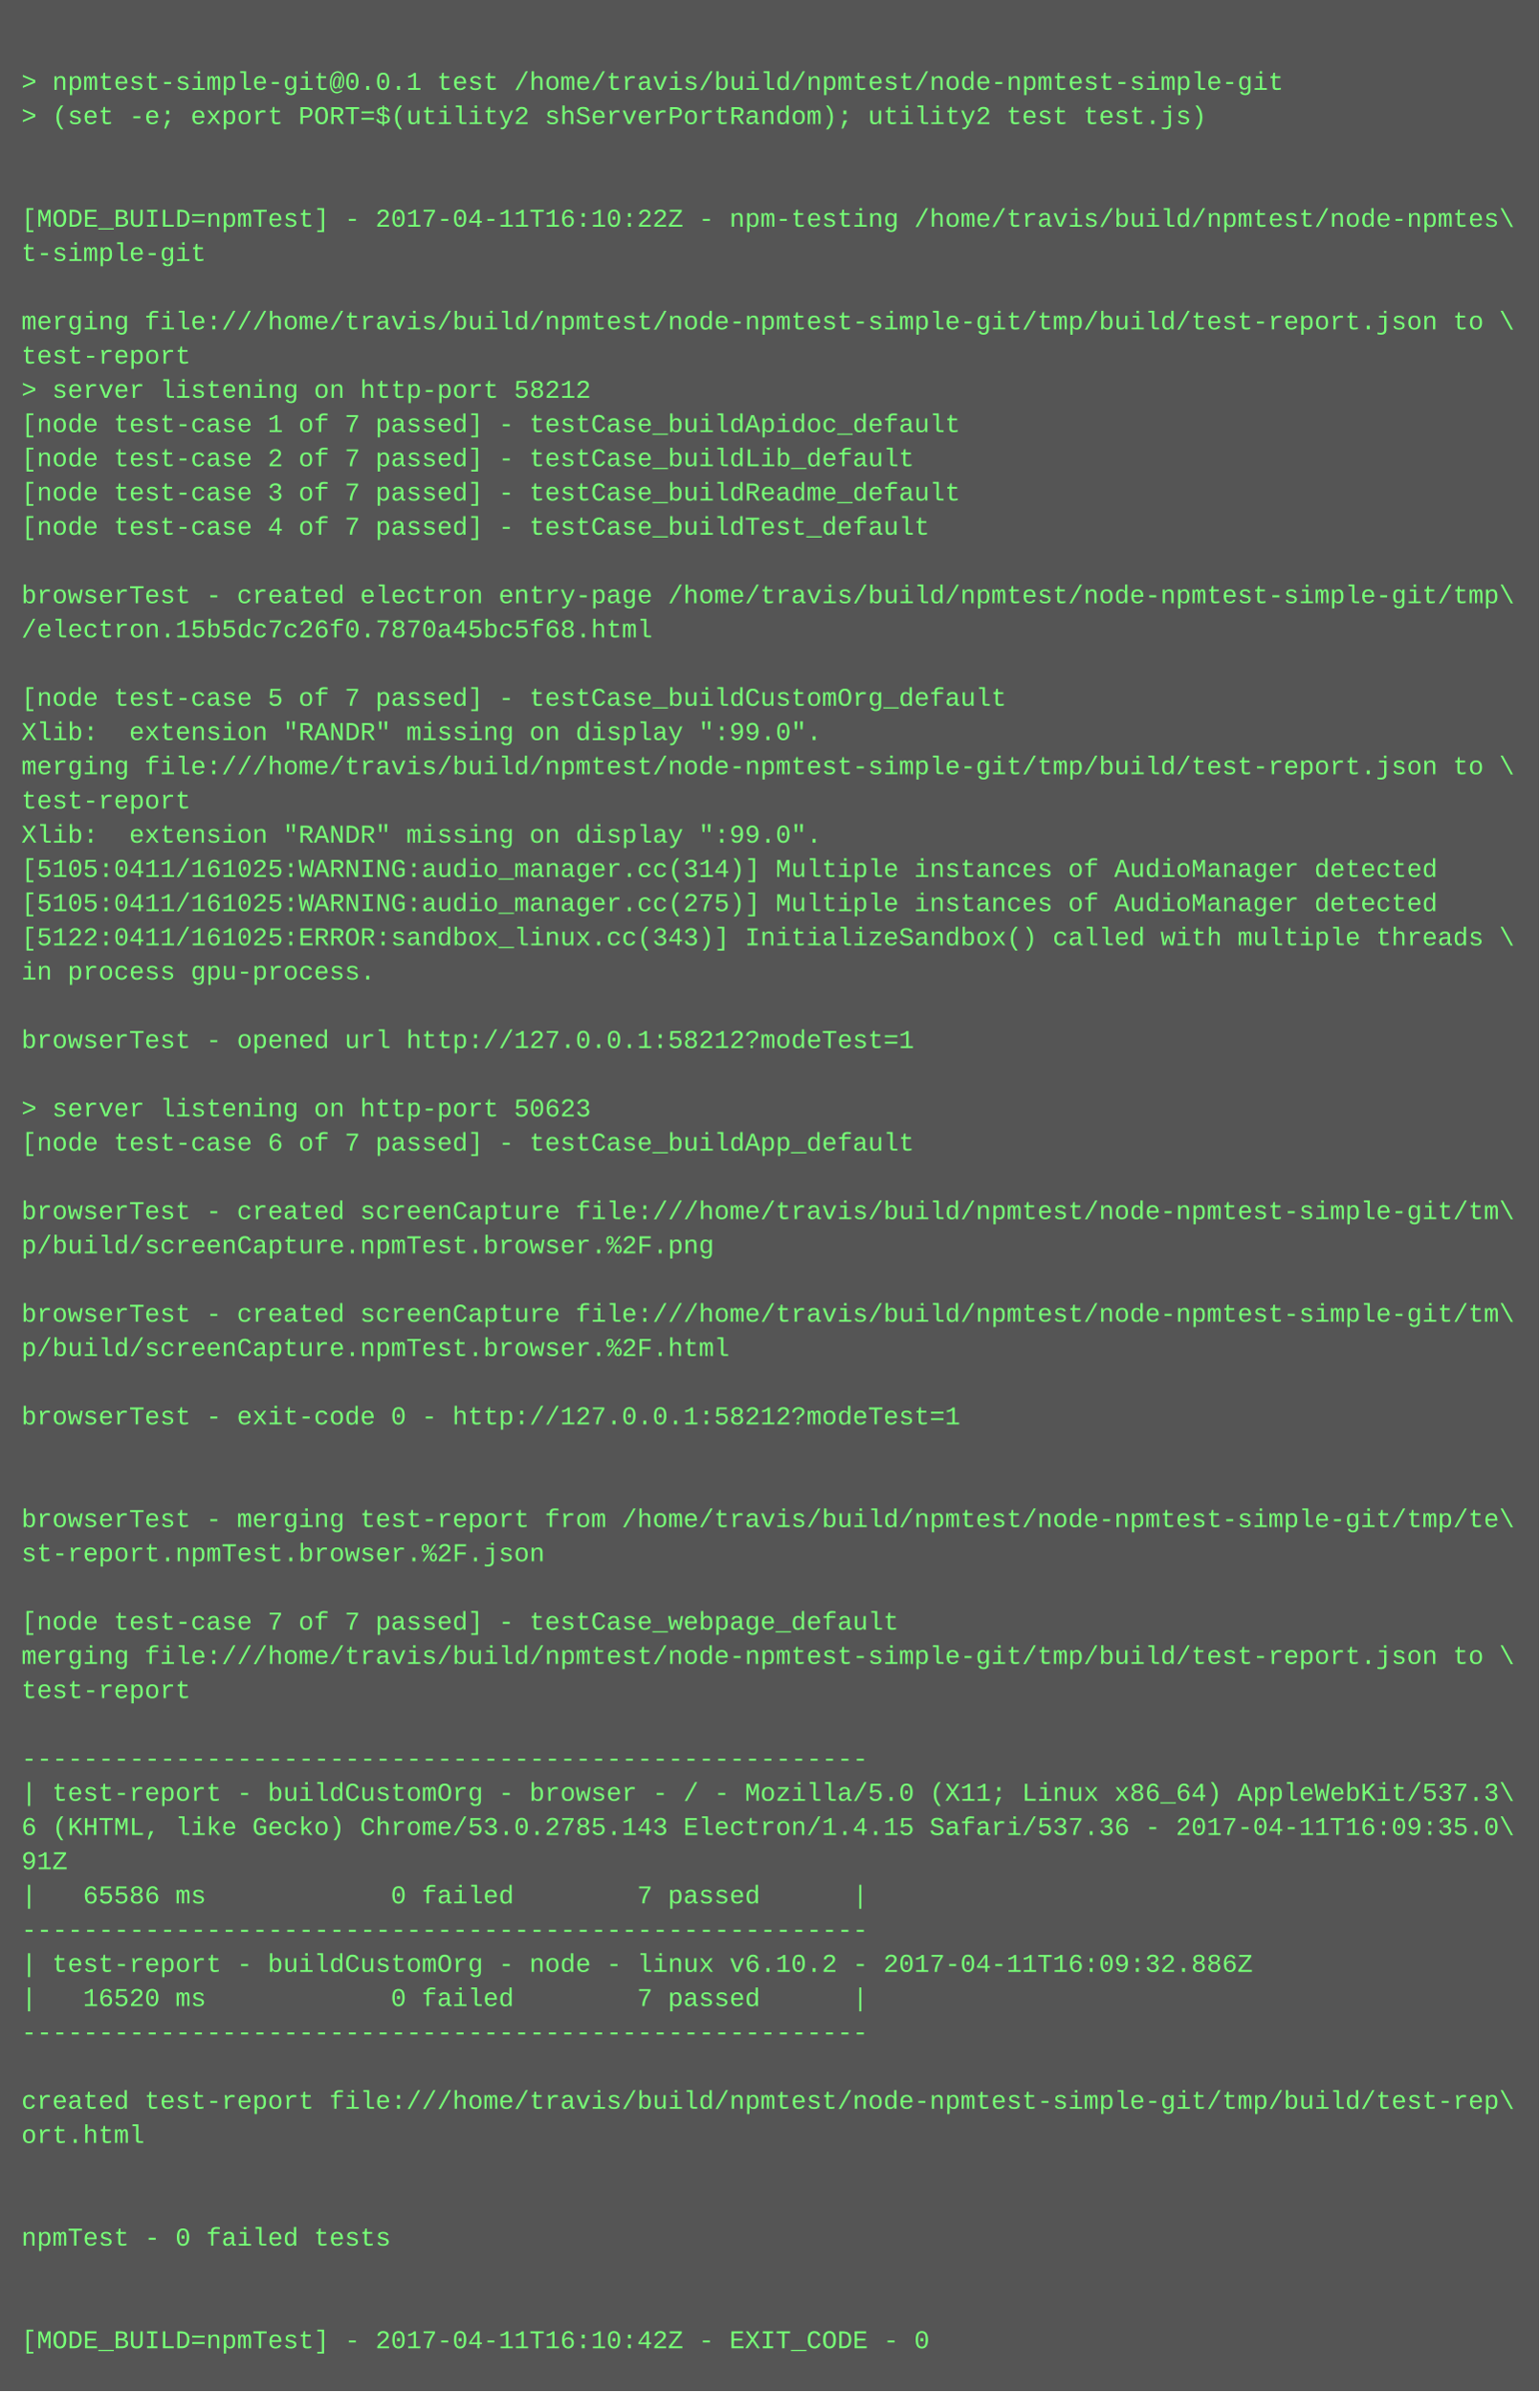
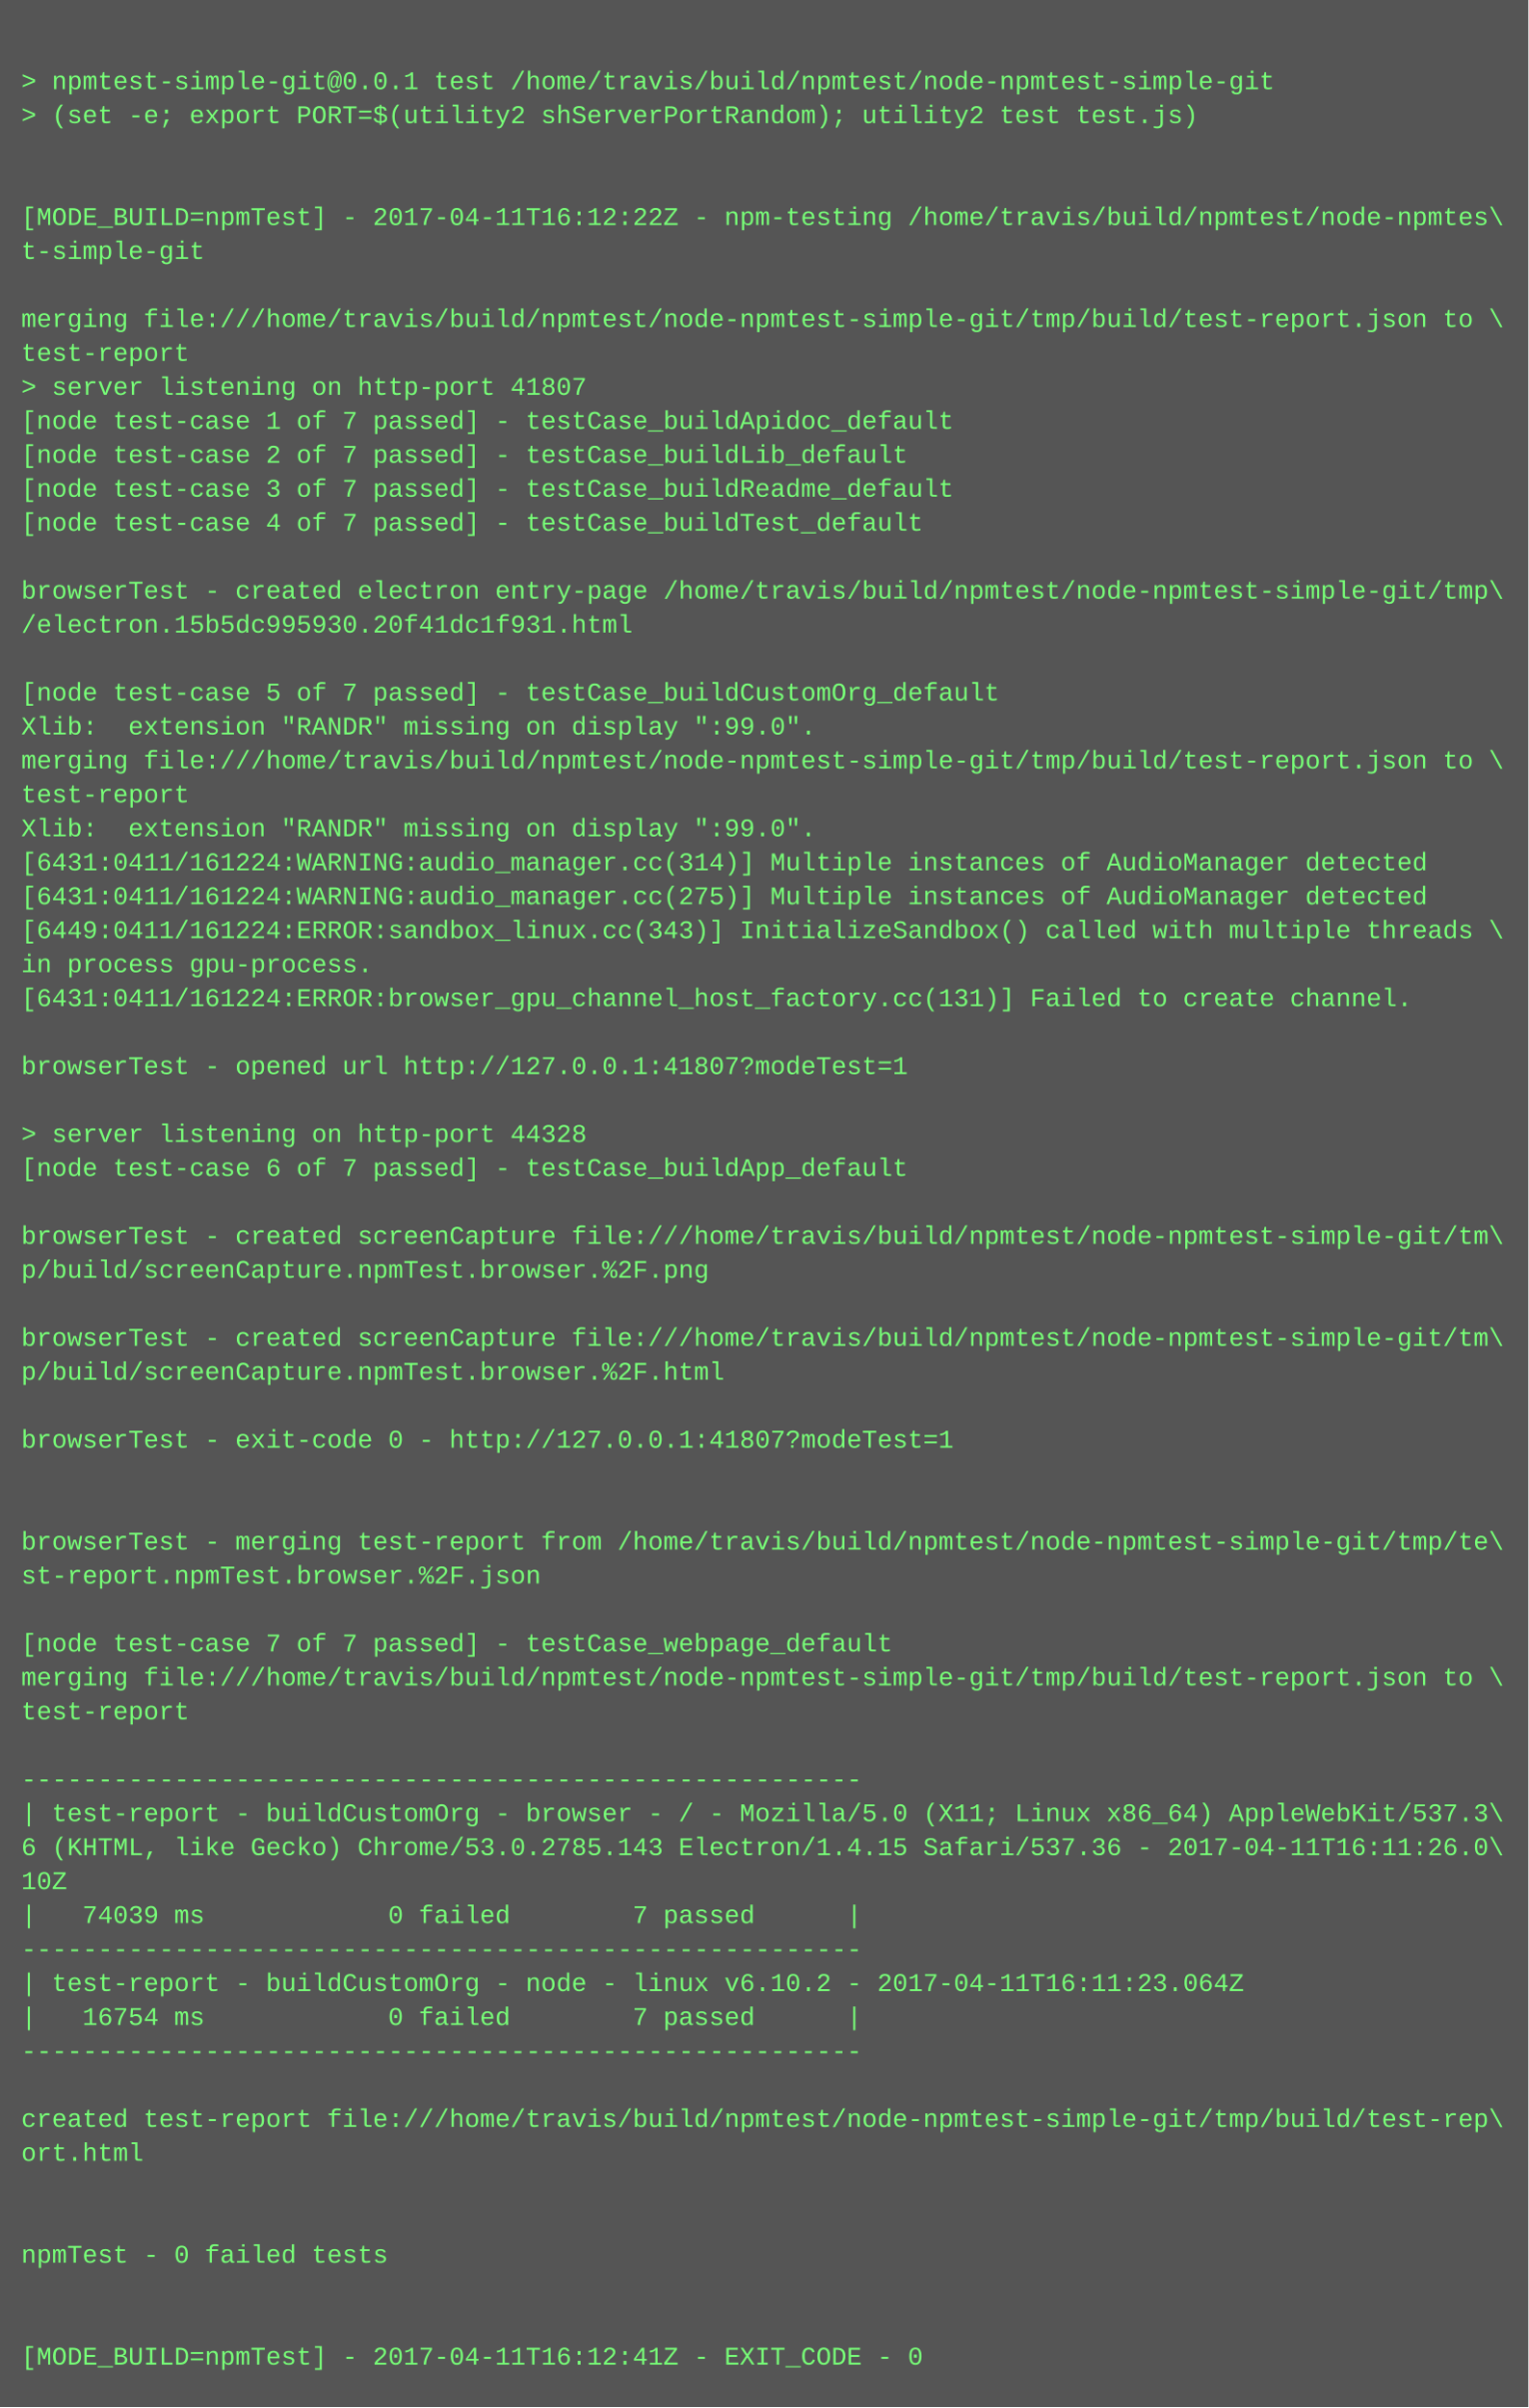
- <svg xmlns="http://www.w3.org/2000/svg" height="1118" width="720">
-   <rect height="1118" fill="#555" width="720" />
+ <svg xmlns="http://www.w3.org/2000/svg" height="1134" width="720">
+   <rect height="1134" fill="#555" width="720" />
  <text fill="#7f7" font-family="Courier New" font-size="12" xml:space="preserve">
    <tspan x="10" y="26" />
    <tspan x="10" y="42">&gt; npmtest-simple-git@0.0.1 test /home/travis/build/npmtest/node-npmtest-simple-git</tspan>
    <tspan x="10" y="58">&gt; (set -e; export PORT=$(utility2 shServerPortRandom); utility2 test test.js)</tspan>
    <tspan x="10" y="74" />
    <tspan x="10" y="90" />
-     <tspan x="10" y="106">[MODE_BUILD=npmTest] - 2017-04-11T16:10:22Z - npm-testing /home/travis/build/npmtest/node-npmtes\</tspan>
+     <tspan x="10" y="106">[MODE_BUILD=npmTest] - 2017-04-11T16:12:22Z - npm-testing /home/travis/build/npmtest/node-npmtes\</tspan>
    <tspan x="10" y="122">t-simple-git</tspan>
    <tspan x="10" y="138" />
    <tspan x="10" y="154">merging file:///home/travis/build/npmtest/node-npmtest-simple-git/tmp/build/test-report.json to \</tspan>
    <tspan x="10" y="170">test-report</tspan>
-     <tspan x="10" y="186">&gt; server listening on http-port 58212</tspan>
+     <tspan x="10" y="186">&gt; server listening on http-port 41807</tspan>
    <tspan x="10" y="202">[node test-case 1 of 7 passed] - testCase_buildApidoc_default</tspan>
    <tspan x="10" y="218">[node test-case 2 of 7 passed] - testCase_buildLib_default</tspan>
    <tspan x="10" y="234">[node test-case 3 of 7 passed] - testCase_buildReadme_default</tspan>
    <tspan x="10" y="250">[node test-case 4 of 7 passed] - testCase_buildTest_default</tspan>
    <tspan x="10" y="266" />
    <tspan x="10" y="282">browserTest - created electron entry-page /home/travis/build/npmtest/node-npmtest-simple-git/tmp\</tspan>
-     <tspan x="10" y="298">/electron.15b5dc7c26f0.7870a45bc5f68.html</tspan>
+     <tspan x="10" y="298">/electron.15b5dc995930.20f41dc1f931.html</tspan>
    <tspan x="10" y="314" />
    <tspan x="10" y="330">[node test-case 5 of 7 passed] - testCase_buildCustomOrg_default</tspan>
    <tspan x="10" y="346">Xlib:  extension "RANDR" missing on display ":99.0".</tspan>
    <tspan x="10" y="362">merging file:///home/travis/build/npmtest/node-npmtest-simple-git/tmp/build/test-report.json to \</tspan>
    <tspan x="10" y="378">test-report</tspan>
    <tspan x="10" y="394">Xlib:  extension "RANDR" missing on display ":99.0".</tspan>
-     <tspan x="10" y="410">[5105:0411/161025:WARNING:audio_manager.cc(314)] Multiple instances of AudioManager detected</tspan>
-     <tspan x="10" y="426">[5105:0411/161025:WARNING:audio_manager.cc(275)] Multiple instances of AudioManager detected</tspan>
-     <tspan x="10" y="442">[5122:0411/161025:ERROR:sandbox_linux.cc(343)] InitializeSandbox() called with multiple threads \</tspan>
+     <tspan x="10" y="410">[6431:0411/161224:WARNING:audio_manager.cc(314)] Multiple instances of AudioManager detected</tspan>
+     <tspan x="10" y="426">[6431:0411/161224:WARNING:audio_manager.cc(275)] Multiple instances of AudioManager detected</tspan>
+     <tspan x="10" y="442">[6449:0411/161224:ERROR:sandbox_linux.cc(343)] InitializeSandbox() called with multiple threads \</tspan>
    <tspan x="10" y="458">in process gpu-process. </tspan>
-     <tspan x="10" y="474" />
-     <tspan x="10" y="490">browserTest - opened url http://127.0.0.1:58212?modeTest=1</tspan>
-     <tspan x="10" y="506" />
-     <tspan x="10" y="522">&gt; server listening on http-port 50623</tspan>
-     <tspan x="10" y="538">[node test-case 6 of 7 passed] - testCase_buildApp_default</tspan>
-     <tspan x="10" y="554" />
-     <tspan x="10" y="570">browserTest - created screenCapture file:///home/travis/build/npmtest/node-npmtest-simple-git/tm\</tspan>
-     <tspan x="10" y="586">p/build/screenCapture.npmTest.browser.%2F.png</tspan>
-     <tspan x="10" y="602" />
-     <tspan x="10" y="618">browserTest - created screenCapture file:///home/travis/build/npmtest/node-npmtest-simple-git/tm\</tspan>
-     <tspan x="10" y="634">p/build/screenCapture.npmTest.browser.%2F.html</tspan>
-     <tspan x="10" y="650" />
-     <tspan x="10" y="666">browserTest - exit-code 0 - http://127.0.0.1:58212?modeTest=1</tspan>
-     <tspan x="10" y="682" />
+     <tspan x="10" y="474">[6431:0411/161224:ERROR:browser_gpu_channel_host_factory.cc(131)] Failed to create channel.</tspan>
+     <tspan x="10" y="490" />
+     <tspan x="10" y="506">browserTest - opened url http://127.0.0.1:41807?modeTest=1</tspan>
+     <tspan x="10" y="522" />
+     <tspan x="10" y="538">&gt; server listening on http-port 44328</tspan>
+     <tspan x="10" y="554">[node test-case 6 of 7 passed] - testCase_buildApp_default</tspan>
+     <tspan x="10" y="570" />
+     <tspan x="10" y="586">browserTest - created screenCapture file:///home/travis/build/npmtest/node-npmtest-simple-git/tm\</tspan>
+     <tspan x="10" y="602">p/build/screenCapture.npmTest.browser.%2F.png</tspan>
+     <tspan x="10" y="618" />
+     <tspan x="10" y="634">browserTest - created screenCapture file:///home/travis/build/npmtest/node-npmtest-simple-git/tm\</tspan>
+     <tspan x="10" y="650">p/build/screenCapture.npmTest.browser.%2F.html</tspan>
+     <tspan x="10" y="666" />
+     <tspan x="10" y="682">browserTest - exit-code 0 - http://127.0.0.1:41807?modeTest=1</tspan>
    <tspan x="10" y="698" />
-     <tspan x="10" y="714">browserTest - merging test-report from /home/travis/build/npmtest/node-npmtest-simple-git/tmp/te\</tspan>
-     <tspan x="10" y="730">st-report.npmTest.browser.%2F.json</tspan>
-     <tspan x="10" y="746" />
-     <tspan x="10" y="762">[node test-case 7 of 7 passed] - testCase_webpage_default</tspan>
-     <tspan x="10" y="778">merging file:///home/travis/build/npmtest/node-npmtest-simple-git/tmp/build/test-report.json to \</tspan>
-     <tspan x="10" y="794">test-report</tspan>
-     <tspan x="10" y="810" />
-     <tspan x="10" y="826">-------------------------------------------------------</tspan>
-     <tspan x="10" y="842">| test-report - buildCustomOrg - browser - / - Mozilla/5.0 (X11; Linux x86_64) AppleWebKit/537.3\</tspan>
-     <tspan x="10" y="858">6 (KHTML, like Gecko) Chrome/53.0.2785.143 Electron/1.4.15 Safari/537.36 - 2017-04-11T16:09:35.0\</tspan>
-     <tspan x="10" y="874">91Z</tspan>
-     <tspan x="10" y="890">|   65586 ms            0 failed        7 passed      |</tspan>
-     <tspan x="10" y="906">-------------------------------------------------------</tspan>
-     <tspan x="10" y="922">| test-report - buildCustomOrg - node - linux v6.10.2 - 2017-04-11T16:09:32.886Z</tspan>
-     <tspan x="10" y="938">|   16520 ms            0 failed        7 passed      |</tspan>
-     <tspan x="10" y="954">-------------------------------------------------------</tspan>
-     <tspan x="10" y="970" />
-     <tspan x="10" y="986">created test-report file:///home/travis/build/npmtest/node-npmtest-simple-git/tmp/build/test-rep\</tspan>
-     <tspan x="10" y="1002">ort.html</tspan>
-     <tspan x="10" y="1018" />
+     <tspan x="10" y="714" />
+     <tspan x="10" y="730">browserTest - merging test-report from /home/travis/build/npmtest/node-npmtest-simple-git/tmp/te\</tspan>
+     <tspan x="10" y="746">st-report.npmTest.browser.%2F.json</tspan>
+     <tspan x="10" y="762" />
+     <tspan x="10" y="778">[node test-case 7 of 7 passed] - testCase_webpage_default</tspan>
+     <tspan x="10" y="794">merging file:///home/travis/build/npmtest/node-npmtest-simple-git/tmp/build/test-report.json to \</tspan>
+     <tspan x="10" y="810">test-report</tspan>
+     <tspan x="10" y="826" />
+     <tspan x="10" y="842">-------------------------------------------------------</tspan>
+     <tspan x="10" y="858">| test-report - buildCustomOrg - browser - / - Mozilla/5.0 (X11; Linux x86_64) AppleWebKit/537.3\</tspan>
+     <tspan x="10" y="874">6 (KHTML, like Gecko) Chrome/53.0.2785.143 Electron/1.4.15 Safari/537.36 - 2017-04-11T16:11:26.0\</tspan>
+     <tspan x="10" y="890">10Z</tspan>
+     <tspan x="10" y="906">|   74039 ms            0 failed        7 passed      |</tspan>
+     <tspan x="10" y="922">-------------------------------------------------------</tspan>
+     <tspan x="10" y="938">| test-report - buildCustomOrg - node - linux v6.10.2 - 2017-04-11T16:11:23.064Z</tspan>
+     <tspan x="10" y="954">|   16754 ms            0 failed        7 passed      |</tspan>
+     <tspan x="10" y="970">-------------------------------------------------------</tspan>
+     <tspan x="10" y="986" />
+     <tspan x="10" y="1002">created test-report file:///home/travis/build/npmtest/node-npmtest-simple-git/tmp/build/test-rep\</tspan>
+     <tspan x="10" y="1018">ort.html</tspan>
    <tspan x="10" y="1034" />
-     <tspan x="10" y="1050">npmTest - 0 failed tests</tspan>
-     <tspan x="10" y="1066" />
+     <tspan x="10" y="1050" />
+     <tspan x="10" y="1066">npmTest - 0 failed tests</tspan>
    <tspan x="10" y="1082" />
-     <tspan x="10" y="1098">[MODE_BUILD=npmTest] - 2017-04-11T16:10:42Z - EXIT_CODE - 0</tspan>
+     <tspan x="10" y="1098" />
+     <tspan x="10" y="1114">[MODE_BUILD=npmTest] - 2017-04-11T16:12:41Z - EXIT_CODE - 0</tspan>
  </text>
</svg>
